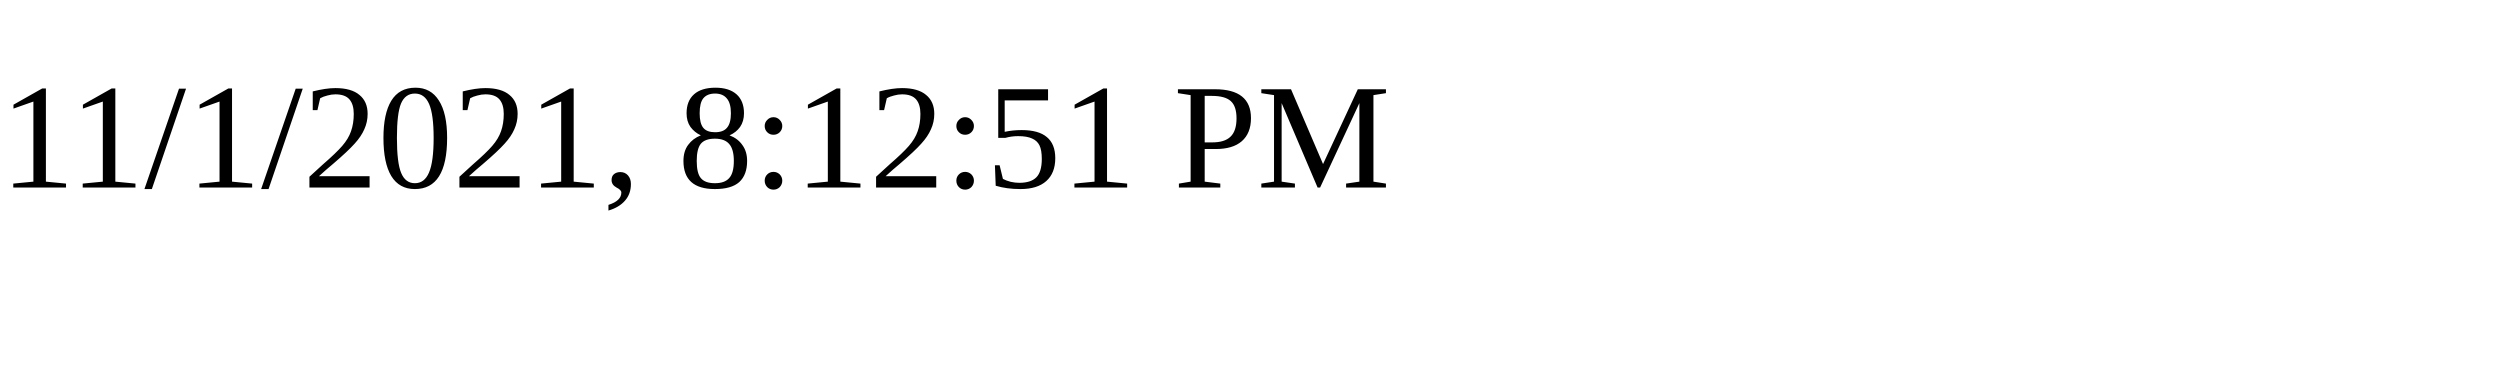
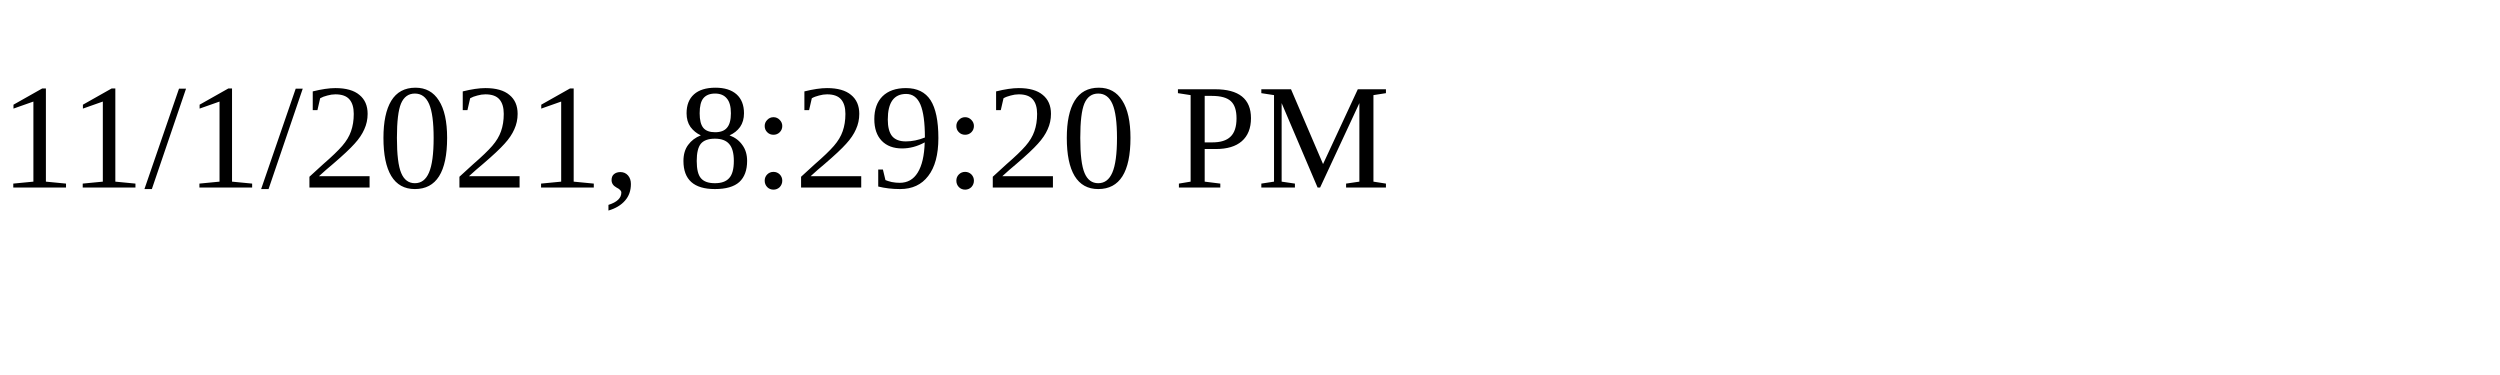
<svg xmlns="http://www.w3.org/2000/svg" height="30" width="200">
-   <text x="0" y="15">11/1/2021, 8:12:51 PM</text>
+   <text x="0" y="15">11/1/2021, 8:29:20 PM</text>
</svg>
